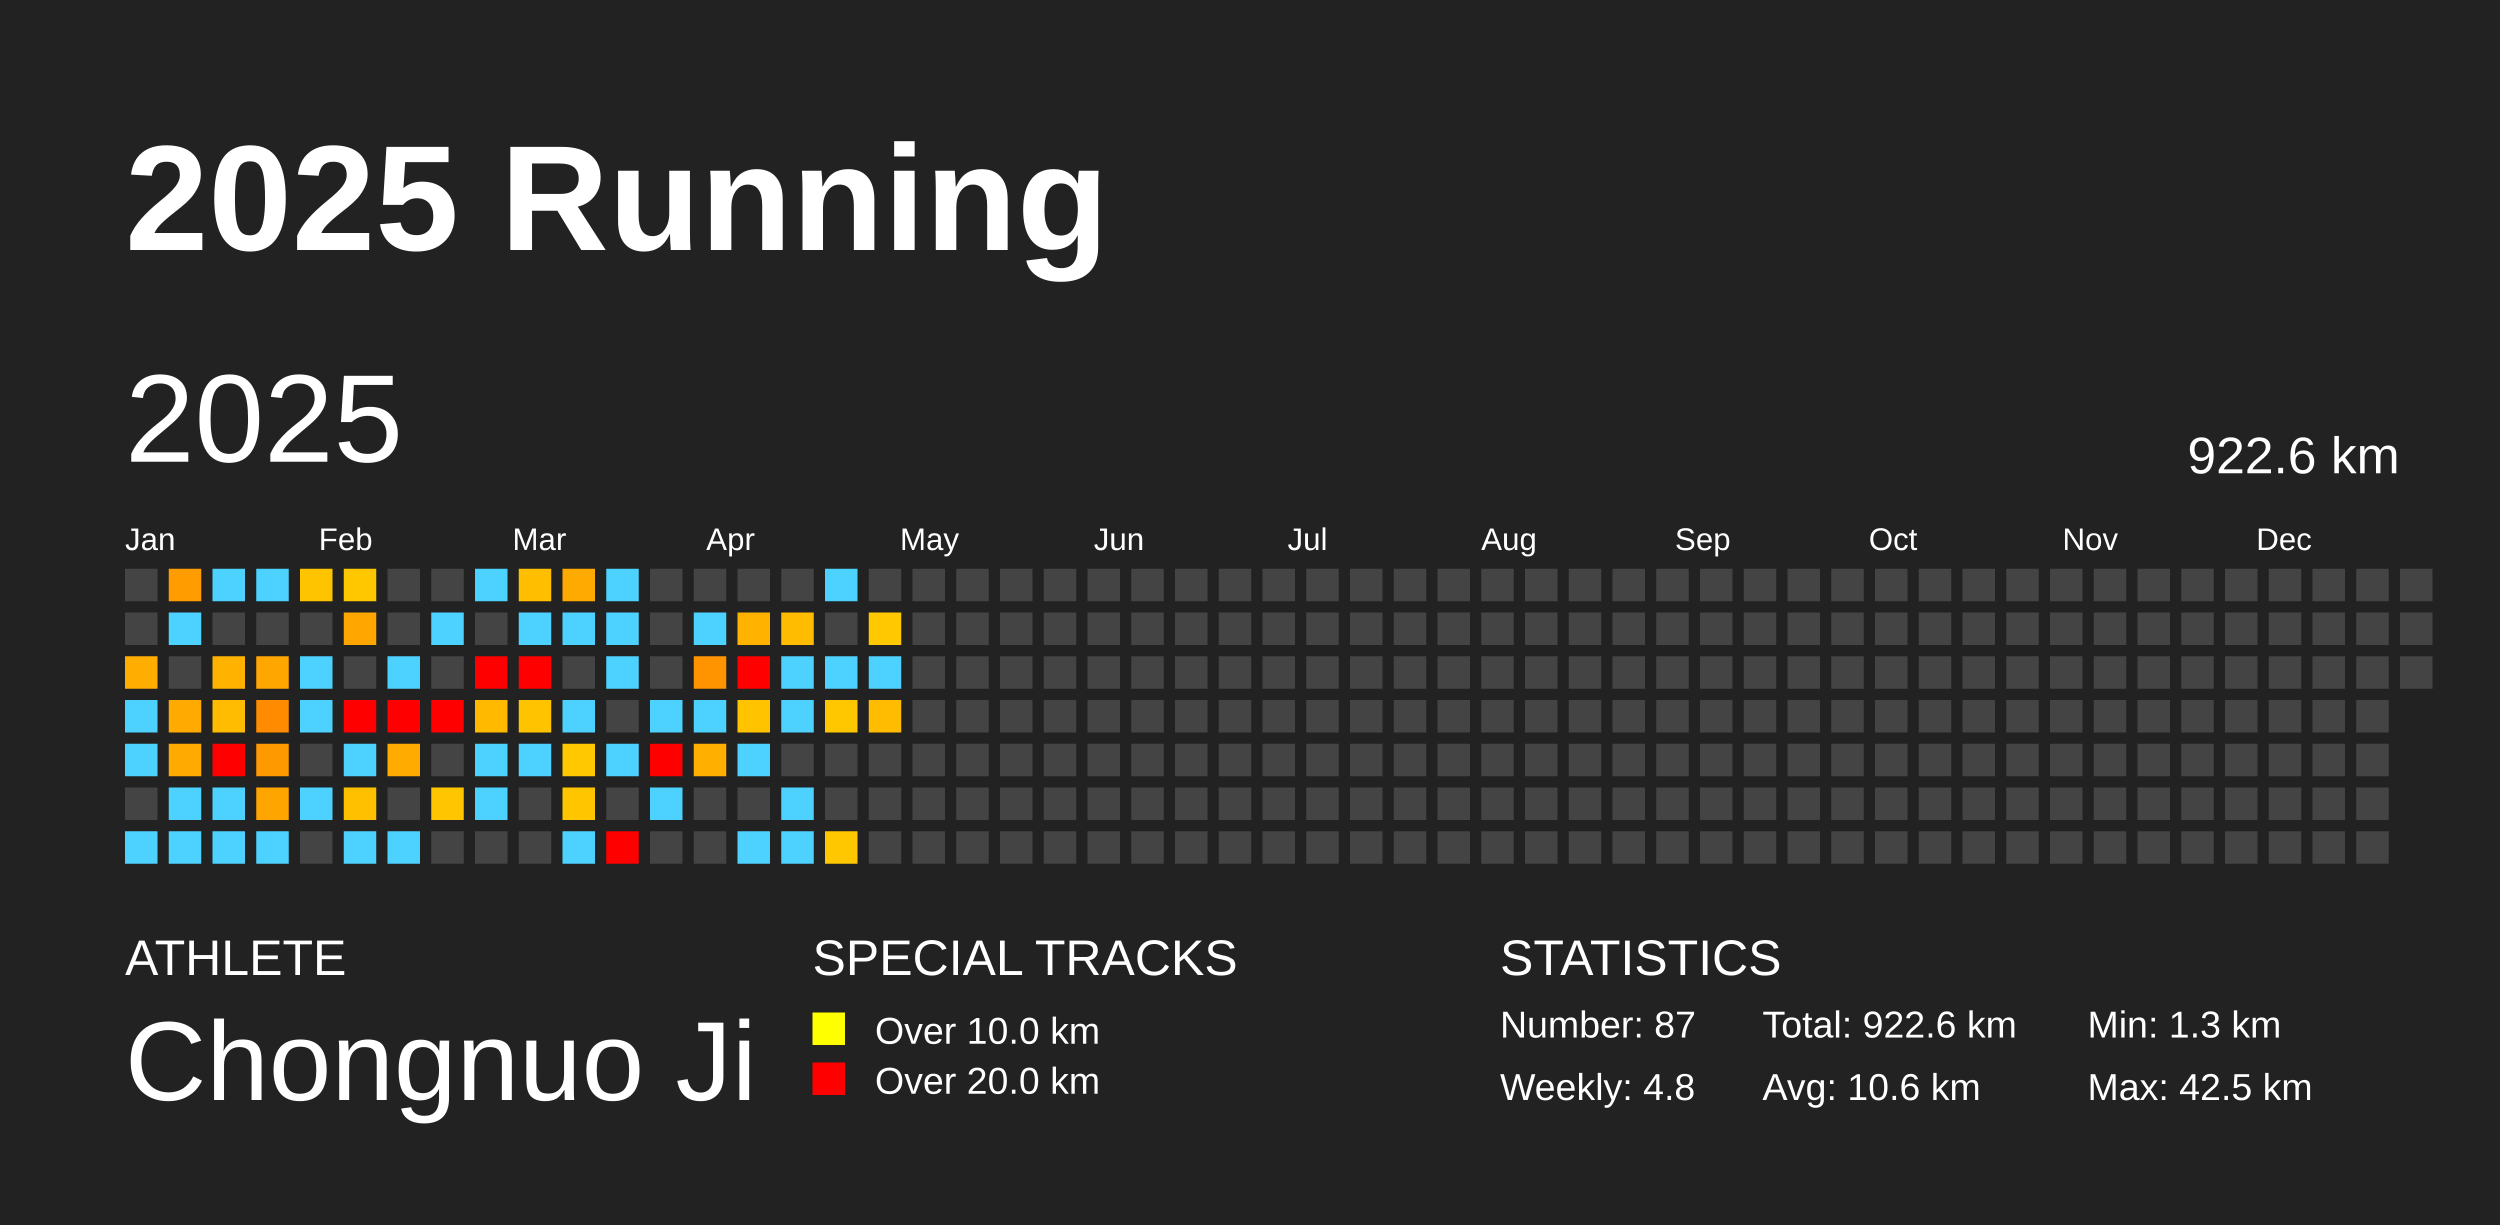
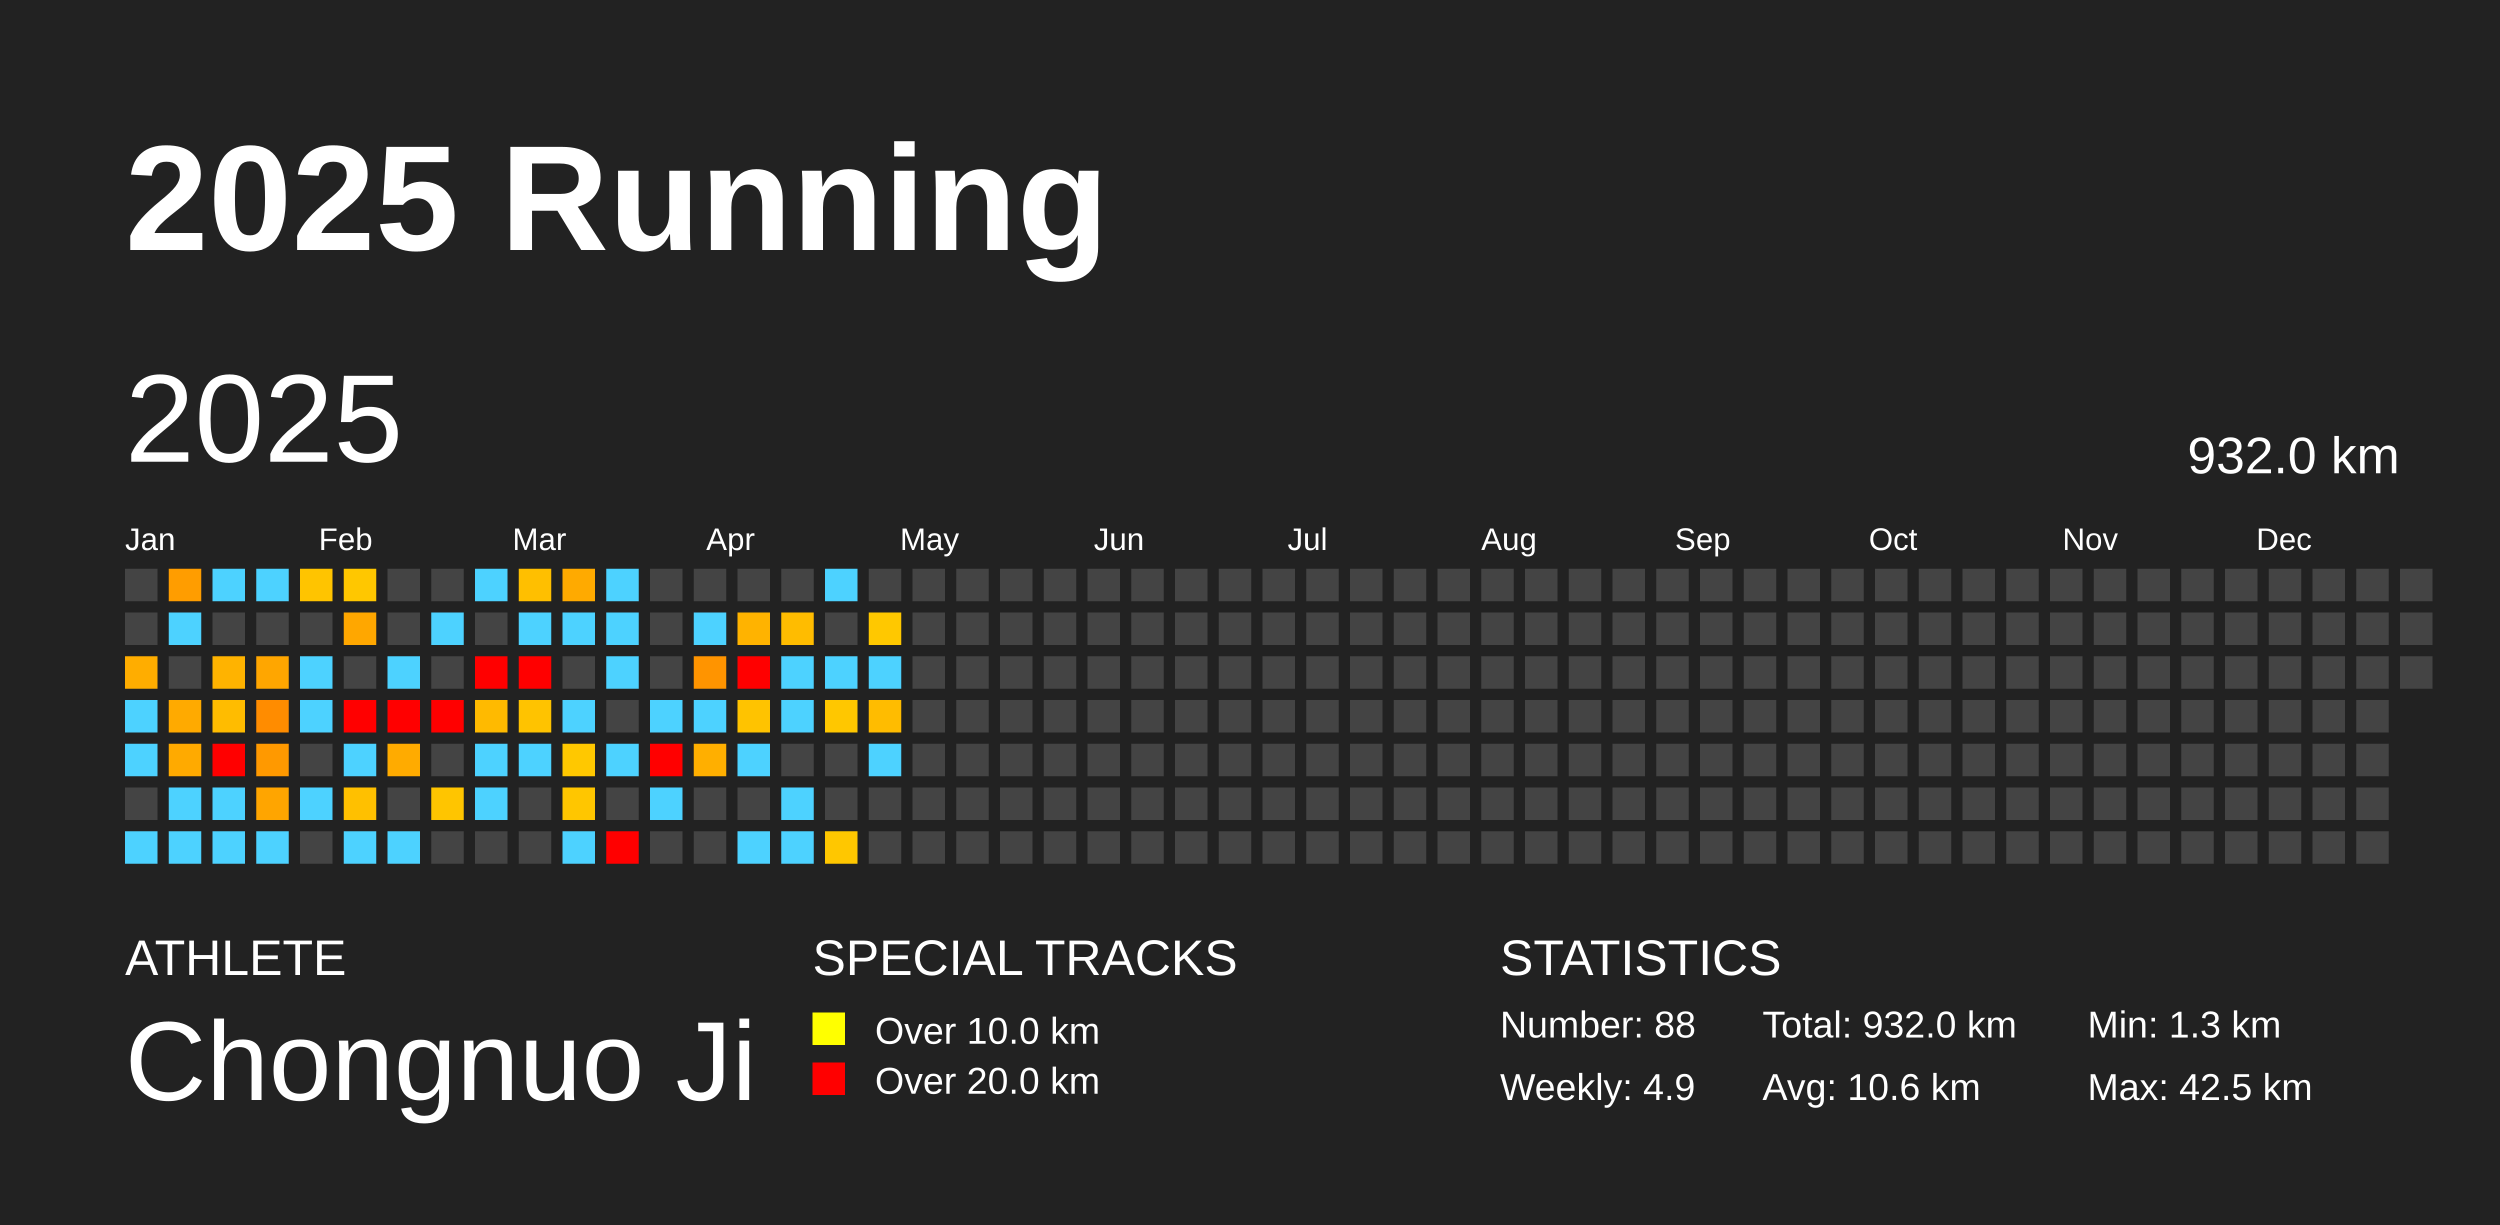
<svg xmlns="http://www.w3.org/2000/svg" baseProfile="full" height="98mm" version="1.1" viewBox="0,0,200,98" width="200mm">
  <defs />
  <rect fill="#222222" height="98" width="200" x="0" y="0" />
  <text fill="#FFFFFF" style="font-size:12px; font-family:Arial; font-weight:bold;" x="10" y="20">2025 Running</text>
  <text fill="#FFFFFF" style="font-size:4px; font-family:Arial" x="10" y="78">ATHLETE</text>
  <text fill="#FFFFFF" style="font-size:9px; font-family:Arial" x="10" y="88">Chongnuo Ji</text>
  <text fill="#FFFFFF" style="font-size:4px; font-family:Arial" x="65" y="78">SPECIAL TRACKS</text>
  <rect fill="yellow" height="2.6" width="2.6" x="65" y="81" />
  <text fill="#FFFFFF" style="font-size:3px; font-family:Arial" x="70" y="83.5">Over 10.0 km</text>
  <rect fill="red" height="2.6" width="2.6" x="65" y="85" />
  <text fill="#FFFFFF" style="font-size:3px; font-family:Arial" x="70" y="87.5">Over 20.0 km</text>
  <text fill="#FFFFFF" style="font-size:4px; font-family:Arial" x="120" y="78">STATISTICS</text>
-   <text fill="#FFFFFF" style="font-size:3px; font-family:Arial" x="120" y="83">Number: 87</text>
-   <text fill="#FFFFFF" style="font-size:3px; font-family:Arial" x="120" y="88">Weekly: 4.8</text>
-   <text fill="#FFFFFF" style="font-size:3px; font-family:Arial" x="141" y="83">Total: 922.6 km</text>
+   <text fill="#FFFFFF" style="font-size:3px; font-family:Arial" x="120" y="83">Number: 88</text>
+   <text fill="#FFFFFF" style="font-size:3px; font-family:Arial" x="120" y="88">Weekly: 4.9</text>
+   <text fill="#FFFFFF" style="font-size:3px; font-family:Arial" x="141" y="83">Total: 932.0 km</text>
  <text fill="#FFFFFF" style="font-size:3px; font-family:Arial" x="141" y="88">Avg: 10.6 km</text>
  <text fill="#FFFFFF" style="font-size:3px; font-family:Arial" x="167" y="83">Min: 1.3 km</text>
  <text fill="#FFFFFF" style="font-size:3px; font-family:Arial" x="167" y="88">Max: 42.5 km</text>
  <text dominant-baseline="hanging" fill="#FFFFFF" style="font-size:10.0px; font-family:Arial;" x="10" y="30">2025</text>
-   <text dominant-baseline="hanging" fill="#FFFFFF" style="font-size:4.125px; font-family:Arial;" x="175" y="35">922.6 km</text>
+   <text dominant-baseline="hanging" fill="#FFFFFF" style="font-size:4.125px; font-family:Arial;" x="175" y="35">932.0 km</text>
  <text fill="#FFFFFF" style="font-size:2.5px; font-family:Arial" x="10.0" y="44">Jan</text>
  <text fill="#FFFFFF" style="font-size:2.5px; font-family:Arial" x="25.5" y="44">Feb</text>
  <text fill="#FFFFFF" style="font-size:2.5px; font-family:Arial" x="41.0" y="44">Mar</text>
  <text fill="#FFFFFF" style="font-size:2.5px; font-family:Arial" x="56.5" y="44">Apr</text>
  <text fill="#FFFFFF" style="font-size:2.5px; font-family:Arial" x="72.0" y="44">May</text>
  <text fill="#FFFFFF" style="font-size:2.5px; font-family:Arial" x="87.5" y="44">Jun</text>
  <text fill="#FFFFFF" style="font-size:2.5px; font-family:Arial" x="103.0" y="44">Jul</text>
  <text fill="#FFFFFF" style="font-size:2.5px; font-family:Arial" x="118.5" y="44">Aug</text>
  <text fill="#FFFFFF" style="font-size:2.5px; font-family:Arial" x="134.0" y="44">Sep</text>
  <text fill="#FFFFFF" style="font-size:2.5px; font-family:Arial" x="149.5" y="44">Oct</text>
  <text fill="#FFFFFF" style="font-size:2.5px; font-family:Arial" x="165.0" y="44">Nov</text>
  <text fill="#FFFFFF" style="font-size:2.5px; font-family:Arial" x="180.5" y="44">Dec</text>
  <rect fill="#444444" height="2.6" width="2.6" x="10.0" y="45.5" />
  <rect fill="#444444" height="2.6" width="2.6" x="10.0" y="49.0" />
  <rect fill="#ffad00" height="2.6" width="2.6" x="10.0" y="52.5" />
  <rect fill="#4dd2ff" height="2.6" width="2.6" x="10.0" y="56.0" />
  <rect fill="#4dd2ff" height="2.6" width="2.6" x="10.0" y="59.5" />
  <rect fill="#444444" height="2.6" width="2.6" x="10.0" y="63.0" />
  <rect fill="#4dd2ff" height="2.6" width="2.6" x="10.0" y="66.5" />
  <rect fill="#ff9d00" height="2.6" width="2.6" x="13.5" y="45.5" />
  <rect fill="#4dd2ff" height="2.6" width="2.6" x="13.5" y="49.0" />
  <rect fill="#444444" height="2.6" width="2.6" x="13.5" y="52.5" />
  <rect fill="#ffaa00" height="2.6" width="2.6" x="13.5" y="56.0" />
  <rect fill="#ffaa00" height="2.6" width="2.6" x="13.5" y="59.5" />
  <rect fill="#4dd2ff" height="2.6" width="2.6" x="13.5" y="63.0" />
  <rect fill="#4dd2ff" height="2.6" width="2.6" x="13.5" y="66.5" />
  <rect fill="#4dd2ff" height="2.6" width="2.6" x="17.0" y="45.5" />
  <rect fill="#444444" height="2.6" width="2.6" x="17.0" y="49.0" />
  <rect fill="#ffb300" height="2.6" width="2.6" x="17.0" y="52.5" />
  <rect fill="#ffbc00" height="2.6" width="2.6" x="17.0" y="56.0" />
  <rect fill="red" height="2.6" width="2.6" x="17.0" y="59.5" />
  <rect fill="#4dd2ff" height="2.6" width="2.6" x="17.0" y="63.0" />
  <rect fill="#4dd2ff" height="2.6" width="2.6" x="17.0" y="66.5" />
  <rect fill="#4dd2ff" height="2.6" width="2.6" x="20.5" y="45.5" />
  <rect fill="#444444" height="2.6" width="2.6" x="20.5" y="49.0" />
  <rect fill="#ffa600" height="2.6" width="2.6" x="20.5" y="52.5" />
  <rect fill="#ff8c00" height="2.6" width="2.6" x="20.5" y="56.0" />
  <rect fill="#ff9900" height="2.6" width="2.6" x="20.5" y="59.5" />
  <rect fill="#ffa500" height="2.6" width="2.6" x="20.5" y="63.0" />
  <rect fill="#4dd2ff" height="2.6" width="2.6" x="20.5" y="66.5" />
  <rect fill="#ffc400" height="2.6" width="2.6" x="24.0" y="45.5" />
  <rect fill="#444444" height="2.6" width="2.6" x="24.0" y="49.0" />
  <rect fill="#4dd2ff" height="2.6" width="2.6" x="24.0" y="52.5" />
  <rect fill="#4dd2ff" height="2.6" width="2.6" x="24.0" y="56.0" />
  <rect fill="#444444" height="2.6" width="2.6" x="24.0" y="59.5" />
  <rect fill="#4dd2ff" height="2.6" width="2.6" x="24.0" y="63.0" />
  <rect fill="#444444" height="2.6" width="2.6" x="24.0" y="66.5" />
  <rect fill="#ffc700" height="2.6" width="2.6" x="27.5" y="45.5" />
  <rect fill="#ffa700" height="2.6" width="2.6" x="27.5" y="49.0" />
  <rect fill="#444444" height="2.6" width="2.6" x="27.5" y="52.5" />
  <rect fill="red" height="2.6" width="2.6" x="27.5" y="56.0" />
  <rect fill="#4dd2ff" height="2.6" width="2.6" x="27.5" y="59.5" />
  <rect fill="#ffc000" height="2.6" width="2.6" x="27.5" y="63.0" />
  <rect fill="#4dd2ff" height="2.6" width="2.6" x="27.5" y="66.5" />
  <rect fill="#444444" height="2.6" width="2.6" x="31.0" y="45.5" />
  <rect fill="#444444" height="2.6" width="2.6" x="31.0" y="49.0" />
  <rect fill="#4dd2ff" height="2.6" width="2.6" x="31.0" y="52.5" />
  <rect fill="red" height="2.6" width="2.6" x="31.0" y="56.0" />
  <rect fill="#ffab00" height="2.6" width="2.6" x="31.0" y="59.5" />
  <rect fill="#444444" height="2.6" width="2.6" x="31.0" y="63.0" />
  <rect fill="#4dd2ff" height="2.6" width="2.6" x="31.0" y="66.5" />
  <rect fill="#444444" height="2.6" width="2.6" x="34.5" y="45.5" />
  <rect fill="#4dd2ff" height="2.6" width="2.6" x="34.5" y="49.0" />
  <rect fill="#444444" height="2.6" width="2.6" x="34.5" y="52.5" />
  <rect fill="red" height="2.6" width="2.6" x="34.5" y="56.0" />
  <rect fill="#444444" height="2.6" width="2.6" x="34.5" y="59.5" />
  <rect fill="#ffc500" height="2.6" width="2.6" x="34.5" y="63.0" />
  <rect fill="#444444" height="2.6" width="2.6" x="34.5" y="66.5" />
  <rect fill="#4dd2ff" height="2.6" width="2.6" x="38.0" y="45.5" />
  <rect fill="#444444" height="2.6" width="2.6" x="38.0" y="49.0" />
  <rect fill="red" height="2.6" width="2.6" x="38.0" y="52.5" />
  <rect fill="#ffba00" height="2.6" width="2.6" x="38.0" y="56.0" />
  <rect fill="#4dd2ff" height="2.6" width="2.6" x="38.0" y="59.5" />
  <rect fill="#4dd2ff" height="2.6" width="2.6" x="38.0" y="63.0" />
  <rect fill="#444444" height="2.6" width="2.6" x="38.0" y="66.5" />
  <rect fill="#ffbf00" height="2.6" width="2.6" x="41.5" y="45.5" />
  <rect fill="#4dd2ff" height="2.6" width="2.6" x="41.5" y="49.0" />
  <rect fill="red" height="2.6" width="2.6" x="41.5" y="52.5" />
  <rect fill="#ffc300" height="2.6" width="2.6" x="41.5" y="56.0" />
  <rect fill="#4dd2ff" height="2.6" width="2.6" x="41.5" y="59.5" />
  <rect fill="#444444" height="2.6" width="2.6" x="41.5" y="63.0" />
  <rect fill="#444444" height="2.6" width="2.6" x="41.5" y="66.5" />
  <rect fill="#ffaa00" height="2.6" width="2.6" x="45.0" y="45.5" />
  <rect fill="#4dd2ff" height="2.6" width="2.6" x="45.0" y="49.0" />
  <rect fill="#444444" height="2.6" width="2.6" x="45.0" y="52.5" />
  <rect fill="#4dd2ff" height="2.6" width="2.6" x="45.0" y="56.0" />
  <rect fill="#ffc800" height="2.6" width="2.6" x="45.0" y="59.5" />
  <rect fill="#ffc600" height="2.6" width="2.6" x="45.0" y="63.0" />
  <rect fill="#4dd2ff" height="2.6" width="2.6" x="45.0" y="66.5" />
  <rect fill="#4dd2ff" height="2.6" width="2.6" x="48.5" y="45.5" />
  <rect fill="#4dd2ff" height="2.6" width="2.6" x="48.5" y="49.0" />
  <rect fill="#4dd2ff" height="2.6" width="2.6" x="48.5" y="52.5" />
  <rect fill="#444444" height="2.6" width="2.6" x="48.5" y="56.0" />
  <rect fill="#4dd2ff" height="2.6" width="2.6" x="48.5" y="59.5" />
  <rect fill="#444444" height="2.6" width="2.6" x="48.5" y="63.0" />
  <rect fill="red" height="2.6" width="2.6" x="48.5" y="66.5" />
  <rect fill="#444444" height="2.6" width="2.6" x="52.0" y="45.5" />
  <rect fill="#444444" height="2.6" width="2.6" x="52.0" y="49.0" />
  <rect fill="#444444" height="2.6" width="2.6" x="52.0" y="52.5" />
  <rect fill="#4dd2ff" height="2.6" width="2.6" x="52.0" y="56.0" />
  <rect fill="red" height="2.6" width="2.6" x="52.0" y="59.5" />
  <rect fill="#4dd2ff" height="2.6" width="2.6" x="52.0" y="63.0" />
  <rect fill="#444444" height="2.6" width="2.6" x="52.0" y="66.5" />
  <rect fill="#444444" height="2.6" width="2.6" x="55.5" y="45.5" />
  <rect fill="#4dd2ff" height="2.6" width="2.6" x="55.5" y="49.0" />
  <rect fill="#ff9400" height="2.6" width="2.6" x="55.5" y="52.5" />
  <rect fill="#4dd2ff" height="2.6" width="2.6" x="55.5" y="56.0" />
  <rect fill="#ffaf00" height="2.6" width="2.6" x="55.5" y="59.5" />
  <rect fill="#444444" height="2.6" width="2.6" x="55.5" y="63.0" />
  <rect fill="#444444" height="2.6" width="2.6" x="55.5" y="66.5" />
  <rect fill="#444444" height="2.6" width="2.6" x="59.0" y="45.5" />
  <rect fill="#ffb300" height="2.6" width="2.6" x="59.0" y="49.0" />
  <rect fill="red" height="2.6" width="2.6" x="59.0" y="52.5" />
  <rect fill="#ffc300" height="2.6" width="2.6" x="59.0" y="56.0" />
  <rect fill="#4dd2ff" height="2.6" width="2.6" x="59.0" y="59.5" />
  <rect fill="#444444" height="2.6" width="2.6" x="59.0" y="63.0" />
  <rect fill="#4dd2ff" height="2.6" width="2.6" x="59.0" y="66.5" />
  <rect fill="#444444" height="2.6" width="2.6" x="62.5" y="45.5" />
  <rect fill="#ffbc00" height="2.6" width="2.6" x="62.5" y="49.0" />
  <rect fill="#4dd2ff" height="2.6" width="2.6" x="62.5" y="52.5" />
  <rect fill="#4dd2ff" height="2.6" width="2.6" x="62.5" y="56.0" />
  <rect fill="#444444" height="2.6" width="2.6" x="62.5" y="59.5" />
  <rect fill="#4dd2ff" height="2.6" width="2.6" x="62.5" y="63.0" />
  <rect fill="#4dd2ff" height="2.6" width="2.6" x="62.5" y="66.5" />
  <rect fill="#4dd2ff" height="2.6" width="2.6" x="66.0" y="45.5" />
  <rect fill="#444444" height="2.6" width="2.6" x="66.0" y="49.0" />
  <rect fill="#4dd2ff" height="2.6" width="2.6" x="66.0" y="52.5" />
  <rect fill="#ffc700" height="2.6" width="2.6" x="66.0" y="56.0" />
  <rect fill="#444444" height="2.6" width="2.6" x="66.0" y="59.5" />
  <rect fill="#444444" height="2.6" width="2.6" x="66.0" y="63.0" />
  <rect fill="#ffc700" height="2.6" width="2.6" x="66.0" y="66.5" />
  <rect fill="#444444" height="2.6" width="2.6" x="69.5" y="45.5" />
  <rect fill="#ffc800" height="2.6" width="2.6" x="69.5" y="49.0" />
  <rect fill="#4dd2ff" height="2.6" width="2.6" x="69.5" y="52.5" />
  <rect fill="#ffbc00" height="2.6" width="2.6" x="69.5" y="56.0" />
-   <rect fill="#444444" height="2.6" width="2.6" x="69.5" y="59.5" />
+   <rect fill="#4dd2ff" height="2.6" width="2.6" x="69.5" y="59.5" />
  <rect fill="#444444" height="2.6" width="2.6" x="69.5" y="63.0" />
  <rect fill="#444444" height="2.6" width="2.6" x="69.5" y="66.5" />
  <rect fill="#444444" height="2.6" width="2.6" x="73.0" y="45.5" />
  <rect fill="#444444" height="2.6" width="2.6" x="73.0" y="49.0" />
  <rect fill="#444444" height="2.6" width="2.6" x="73.0" y="52.5" />
  <rect fill="#444444" height="2.6" width="2.6" x="73.0" y="56.0" />
  <rect fill="#444444" height="2.6" width="2.6" x="73.0" y="59.5" />
  <rect fill="#444444" height="2.6" width="2.6" x="73.0" y="63.0" />
  <rect fill="#444444" height="2.6" width="2.6" x="73.0" y="66.5" />
  <rect fill="#444444" height="2.6" width="2.6" x="76.5" y="45.5" />
  <rect fill="#444444" height="2.6" width="2.6" x="76.5" y="49.0" />
  <rect fill="#444444" height="2.6" width="2.6" x="76.5" y="52.5" />
  <rect fill="#444444" height="2.6" width="2.6" x="76.5" y="56.0" />
  <rect fill="#444444" height="2.6" width="2.6" x="76.5" y="59.5" />
  <rect fill="#444444" height="2.6" width="2.6" x="76.5" y="63.0" />
  <rect fill="#444444" height="2.6" width="2.6" x="76.5" y="66.5" />
  <rect fill="#444444" height="2.6" width="2.6" x="80.0" y="45.5" />
  <rect fill="#444444" height="2.6" width="2.6" x="80.0" y="49.0" />
  <rect fill="#444444" height="2.6" width="2.6" x="80.0" y="52.5" />
  <rect fill="#444444" height="2.6" width="2.6" x="80.0" y="56.0" />
  <rect fill="#444444" height="2.6" width="2.6" x="80.0" y="59.5" />
  <rect fill="#444444" height="2.6" width="2.6" x="80.0" y="63.0" />
  <rect fill="#444444" height="2.6" width="2.6" x="80.0" y="66.5" />
  <rect fill="#444444" height="2.6" width="2.6" x="83.5" y="45.5" />
  <rect fill="#444444" height="2.6" width="2.6" x="83.5" y="49.0" />
  <rect fill="#444444" height="2.6" width="2.6" x="83.5" y="52.5" />
  <rect fill="#444444" height="2.6" width="2.6" x="83.5" y="56.0" />
  <rect fill="#444444" height="2.6" width="2.6" x="83.5" y="59.5" />
  <rect fill="#444444" height="2.6" width="2.6" x="83.5" y="63.0" />
  <rect fill="#444444" height="2.6" width="2.6" x="83.5" y="66.5" />
  <rect fill="#444444" height="2.6" width="2.6" x="87.0" y="45.5" />
  <rect fill="#444444" height="2.6" width="2.6" x="87.0" y="49.0" />
  <rect fill="#444444" height="2.6" width="2.6" x="87.0" y="52.5" />
  <rect fill="#444444" height="2.6" width="2.6" x="87.0" y="56.0" />
  <rect fill="#444444" height="2.6" width="2.6" x="87.0" y="59.5" />
  <rect fill="#444444" height="2.6" width="2.6" x="87.0" y="63.0" />
  <rect fill="#444444" height="2.6" width="2.6" x="87.0" y="66.5" />
  <rect fill="#444444" height="2.6" width="2.6" x="90.5" y="45.5" />
  <rect fill="#444444" height="2.6" width="2.6" x="90.5" y="49.0" />
  <rect fill="#444444" height="2.6" width="2.6" x="90.5" y="52.5" />
  <rect fill="#444444" height="2.6" width="2.6" x="90.5" y="56.0" />
  <rect fill="#444444" height="2.6" width="2.6" x="90.5" y="59.5" />
  <rect fill="#444444" height="2.6" width="2.6" x="90.5" y="63.0" />
  <rect fill="#444444" height="2.6" width="2.6" x="90.5" y="66.5" />
  <rect fill="#444444" height="2.6" width="2.6" x="94.0" y="45.5" />
  <rect fill="#444444" height="2.6" width="2.6" x="94.0" y="49.0" />
  <rect fill="#444444" height="2.6" width="2.6" x="94.0" y="52.5" />
  <rect fill="#444444" height="2.6" width="2.6" x="94.0" y="56.0" />
  <rect fill="#444444" height="2.6" width="2.6" x="94.0" y="59.5" />
  <rect fill="#444444" height="2.6" width="2.6" x="94.0" y="63.0" />
  <rect fill="#444444" height="2.6" width="2.6" x="94.0" y="66.5" />
  <rect fill="#444444" height="2.6" width="2.6" x="97.5" y="45.5" />
  <rect fill="#444444" height="2.6" width="2.6" x="97.5" y="49.0" />
  <rect fill="#444444" height="2.6" width="2.6" x="97.5" y="52.5" />
  <rect fill="#444444" height="2.6" width="2.6" x="97.5" y="56.0" />
  <rect fill="#444444" height="2.6" width="2.6" x="97.5" y="59.5" />
  <rect fill="#444444" height="2.6" width="2.6" x="97.5" y="63.0" />
  <rect fill="#444444" height="2.6" width="2.6" x="97.5" y="66.5" />
  <rect fill="#444444" height="2.6" width="2.6" x="101.0" y="45.5" />
  <rect fill="#444444" height="2.6" width="2.6" x="101.0" y="49.0" />
  <rect fill="#444444" height="2.6" width="2.6" x="101.0" y="52.5" />
  <rect fill="#444444" height="2.6" width="2.6" x="101.0" y="56.0" />
  <rect fill="#444444" height="2.6" width="2.6" x="101.0" y="59.5" />
  <rect fill="#444444" height="2.6" width="2.6" x="101.0" y="63.0" />
  <rect fill="#444444" height="2.6" width="2.6" x="101.0" y="66.5" />
  <rect fill="#444444" height="2.6" width="2.6" x="104.5" y="45.5" />
  <rect fill="#444444" height="2.6" width="2.6" x="104.5" y="49.0" />
  <rect fill="#444444" height="2.6" width="2.6" x="104.5" y="52.5" />
  <rect fill="#444444" height="2.6" width="2.6" x="104.5" y="56.0" />
  <rect fill="#444444" height="2.6" width="2.6" x="104.5" y="59.5" />
  <rect fill="#444444" height="2.6" width="2.6" x="104.5" y="63.0" />
  <rect fill="#444444" height="2.6" width="2.6" x="104.5" y="66.5" />
  <rect fill="#444444" height="2.6" width="2.6" x="108.0" y="45.5" />
  <rect fill="#444444" height="2.6" width="2.6" x="108.0" y="49.0" />
  <rect fill="#444444" height="2.6" width="2.6" x="108.0" y="52.5" />
  <rect fill="#444444" height="2.6" width="2.6" x="108.0" y="56.0" />
  <rect fill="#444444" height="2.6" width="2.6" x="108.0" y="59.5" />
  <rect fill="#444444" height="2.6" width="2.6" x="108.0" y="63.0" />
  <rect fill="#444444" height="2.6" width="2.6" x="108.0" y="66.5" />
  <rect fill="#444444" height="2.6" width="2.6" x="111.5" y="45.5" />
  <rect fill="#444444" height="2.6" width="2.6" x="111.5" y="49.0" />
  <rect fill="#444444" height="2.6" width="2.6" x="111.5" y="52.5" />
  <rect fill="#444444" height="2.6" width="2.6" x="111.5" y="56.0" />
  <rect fill="#444444" height="2.6" width="2.6" x="111.5" y="59.5" />
  <rect fill="#444444" height="2.6" width="2.6" x="111.5" y="63.0" />
  <rect fill="#444444" height="2.6" width="2.6" x="111.5" y="66.5" />
  <rect fill="#444444" height="2.6" width="2.6" x="115.0" y="45.5" />
  <rect fill="#444444" height="2.6" width="2.6" x="115.0" y="49.0" />
  <rect fill="#444444" height="2.6" width="2.6" x="115.0" y="52.5" />
  <rect fill="#444444" height="2.6" width="2.6" x="115.0" y="56.0" />
  <rect fill="#444444" height="2.6" width="2.6" x="115.0" y="59.5" />
  <rect fill="#444444" height="2.6" width="2.6" x="115.0" y="63.0" />
  <rect fill="#444444" height="2.6" width="2.6" x="115.0" y="66.5" />
  <rect fill="#444444" height="2.6" width="2.6" x="118.5" y="45.5" />
  <rect fill="#444444" height="2.6" width="2.6" x="118.5" y="49.0" />
  <rect fill="#444444" height="2.6" width="2.6" x="118.5" y="52.5" />
  <rect fill="#444444" height="2.6" width="2.6" x="118.5" y="56.0" />
  <rect fill="#444444" height="2.6" width="2.6" x="118.5" y="59.5" />
  <rect fill="#444444" height="2.6" width="2.6" x="118.5" y="63.0" />
  <rect fill="#444444" height="2.6" width="2.6" x="118.5" y="66.5" />
  <rect fill="#444444" height="2.6" width="2.6" x="122.0" y="45.5" />
  <rect fill="#444444" height="2.6" width="2.6" x="122.0" y="49.0" />
  <rect fill="#444444" height="2.6" width="2.6" x="122.0" y="52.5" />
  <rect fill="#444444" height="2.6" width="2.6" x="122.0" y="56.0" />
  <rect fill="#444444" height="2.6" width="2.6" x="122.0" y="59.5" />
  <rect fill="#444444" height="2.6" width="2.6" x="122.0" y="63.0" />
  <rect fill="#444444" height="2.6" width="2.6" x="122.0" y="66.5" />
  <rect fill="#444444" height="2.6" width="2.6" x="125.5" y="45.5" />
  <rect fill="#444444" height="2.6" width="2.6" x="125.5" y="49.0" />
  <rect fill="#444444" height="2.6" width="2.6" x="125.5" y="52.5" />
  <rect fill="#444444" height="2.6" width="2.6" x="125.5" y="56.0" />
  <rect fill="#444444" height="2.6" width="2.6" x="125.5" y="59.5" />
  <rect fill="#444444" height="2.6" width="2.6" x="125.5" y="63.0" />
  <rect fill="#444444" height="2.6" width="2.6" x="125.5" y="66.5" />
  <rect fill="#444444" height="2.6" width="2.6" x="129.0" y="45.5" />
  <rect fill="#444444" height="2.6" width="2.6" x="129.0" y="49.0" />
  <rect fill="#444444" height="2.6" width="2.6" x="129.0" y="52.5" />
  <rect fill="#444444" height="2.6" width="2.6" x="129.0" y="56.0" />
  <rect fill="#444444" height="2.6" width="2.6" x="129.0" y="59.5" />
  <rect fill="#444444" height="2.6" width="2.6" x="129.0" y="63.0" />
  <rect fill="#444444" height="2.6" width="2.6" x="129.0" y="66.5" />
  <rect fill="#444444" height="2.6" width="2.6" x="132.5" y="45.5" />
  <rect fill="#444444" height="2.6" width="2.6" x="132.5" y="49.0" />
  <rect fill="#444444" height="2.6" width="2.6" x="132.5" y="52.5" />
  <rect fill="#444444" height="2.6" width="2.6" x="132.5" y="56.0" />
  <rect fill="#444444" height="2.6" width="2.6" x="132.5" y="59.5" />
  <rect fill="#444444" height="2.6" width="2.6" x="132.5" y="63.0" />
  <rect fill="#444444" height="2.6" width="2.6" x="132.5" y="66.5" />
  <rect fill="#444444" height="2.6" width="2.6" x="136.0" y="45.5" />
  <rect fill="#444444" height="2.6" width="2.6" x="136.0" y="49.0" />
  <rect fill="#444444" height="2.6" width="2.6" x="136.0" y="52.5" />
  <rect fill="#444444" height="2.6" width="2.6" x="136.0" y="56.0" />
  <rect fill="#444444" height="2.6" width="2.6" x="136.0" y="59.5" />
  <rect fill="#444444" height="2.6" width="2.6" x="136.0" y="63.0" />
  <rect fill="#444444" height="2.6" width="2.6" x="136.0" y="66.5" />
  <rect fill="#444444" height="2.6" width="2.6" x="139.5" y="45.5" />
  <rect fill="#444444" height="2.6" width="2.6" x="139.5" y="49.0" />
  <rect fill="#444444" height="2.6" width="2.6" x="139.5" y="52.5" />
  <rect fill="#444444" height="2.6" width="2.6" x="139.5" y="56.0" />
  <rect fill="#444444" height="2.6" width="2.6" x="139.5" y="59.5" />
  <rect fill="#444444" height="2.6" width="2.6" x="139.5" y="63.0" />
  <rect fill="#444444" height="2.6" width="2.6" x="139.5" y="66.5" />
  <rect fill="#444444" height="2.6" width="2.6" x="143.0" y="45.5" />
  <rect fill="#444444" height="2.6" width="2.6" x="143.0" y="49.0" />
  <rect fill="#444444" height="2.6" width="2.6" x="143.0" y="52.5" />
  <rect fill="#444444" height="2.6" width="2.6" x="143.0" y="56.0" />
  <rect fill="#444444" height="2.6" width="2.6" x="143.0" y="59.5" />
  <rect fill="#444444" height="2.6" width="2.6" x="143.0" y="63.0" />
  <rect fill="#444444" height="2.6" width="2.6" x="143.0" y="66.5" />
  <rect fill="#444444" height="2.6" width="2.6" x="146.5" y="45.5" />
  <rect fill="#444444" height="2.6" width="2.6" x="146.5" y="49.0" />
  <rect fill="#444444" height="2.6" width="2.6" x="146.5" y="52.5" />
  <rect fill="#444444" height="2.6" width="2.6" x="146.5" y="56.0" />
  <rect fill="#444444" height="2.6" width="2.6" x="146.5" y="59.5" />
  <rect fill="#444444" height="2.6" width="2.6" x="146.5" y="63.0" />
  <rect fill="#444444" height="2.6" width="2.6" x="146.5" y="66.5" />
  <rect fill="#444444" height="2.6" width="2.6" x="150.0" y="45.5" />
  <rect fill="#444444" height="2.6" width="2.6" x="150.0" y="49.0" />
  <rect fill="#444444" height="2.6" width="2.6" x="150.0" y="52.5" />
  <rect fill="#444444" height="2.6" width="2.6" x="150.0" y="56.0" />
  <rect fill="#444444" height="2.6" width="2.6" x="150.0" y="59.5" />
  <rect fill="#444444" height="2.6" width="2.6" x="150.0" y="63.0" />
  <rect fill="#444444" height="2.6" width="2.6" x="150.0" y="66.5" />
  <rect fill="#444444" height="2.6" width="2.6" x="153.5" y="45.5" />
  <rect fill="#444444" height="2.6" width="2.6" x="153.5" y="49.0" />
  <rect fill="#444444" height="2.6" width="2.6" x="153.5" y="52.5" />
  <rect fill="#444444" height="2.6" width="2.6" x="153.5" y="56.0" />
  <rect fill="#444444" height="2.6" width="2.6" x="153.5" y="59.5" />
  <rect fill="#444444" height="2.6" width="2.6" x="153.5" y="63.0" />
  <rect fill="#444444" height="2.6" width="2.6" x="153.5" y="66.5" />
  <rect fill="#444444" height="2.6" width="2.6" x="157.0" y="45.5" />
  <rect fill="#444444" height="2.6" width="2.6" x="157.0" y="49.0" />
  <rect fill="#444444" height="2.6" width="2.6" x="157.0" y="52.5" />
  <rect fill="#444444" height="2.6" width="2.6" x="157.0" y="56.0" />
  <rect fill="#444444" height="2.6" width="2.6" x="157.0" y="59.5" />
  <rect fill="#444444" height="2.6" width="2.6" x="157.0" y="63.0" />
  <rect fill="#444444" height="2.6" width="2.6" x="157.0" y="66.5" />
  <rect fill="#444444" height="2.6" width="2.6" x="160.5" y="45.5" />
  <rect fill="#444444" height="2.6" width="2.6" x="160.5" y="49.0" />
  <rect fill="#444444" height="2.6" width="2.6" x="160.5" y="52.5" />
  <rect fill="#444444" height="2.6" width="2.6" x="160.5" y="56.0" />
  <rect fill="#444444" height="2.6" width="2.6" x="160.5" y="59.5" />
  <rect fill="#444444" height="2.6" width="2.6" x="160.5" y="63.0" />
  <rect fill="#444444" height="2.6" width="2.6" x="160.5" y="66.5" />
  <rect fill="#444444" height="2.6" width="2.6" x="164.0" y="45.5" />
  <rect fill="#444444" height="2.6" width="2.6" x="164.0" y="49.0" />
  <rect fill="#444444" height="2.6" width="2.6" x="164.0" y="52.5" />
  <rect fill="#444444" height="2.6" width="2.6" x="164.0" y="56.0" />
  <rect fill="#444444" height="2.6" width="2.6" x="164.0" y="59.5" />
  <rect fill="#444444" height="2.6" width="2.6" x="164.0" y="63.0" />
  <rect fill="#444444" height="2.6" width="2.6" x="164.0" y="66.5" />
  <rect fill="#444444" height="2.6" width="2.6" x="167.5" y="45.5" />
  <rect fill="#444444" height="2.6" width="2.6" x="167.5" y="49.0" />
  <rect fill="#444444" height="2.6" width="2.6" x="167.5" y="52.5" />
  <rect fill="#444444" height="2.6" width="2.6" x="167.5" y="56.0" />
  <rect fill="#444444" height="2.6" width="2.6" x="167.5" y="59.5" />
  <rect fill="#444444" height="2.6" width="2.6" x="167.5" y="63.0" />
  <rect fill="#444444" height="2.6" width="2.6" x="167.5" y="66.5" />
  <rect fill="#444444" height="2.6" width="2.6" x="171.0" y="45.5" />
  <rect fill="#444444" height="2.6" width="2.6" x="171.0" y="49.0" />
  <rect fill="#444444" height="2.6" width="2.6" x="171.0" y="52.5" />
  <rect fill="#444444" height="2.6" width="2.6" x="171.0" y="56.0" />
  <rect fill="#444444" height="2.6" width="2.6" x="171.0" y="59.5" />
  <rect fill="#444444" height="2.6" width="2.6" x="171.0" y="63.0" />
  <rect fill="#444444" height="2.6" width="2.6" x="171.0" y="66.5" />
  <rect fill="#444444" height="2.6" width="2.6" x="174.5" y="45.5" />
  <rect fill="#444444" height="2.6" width="2.6" x="174.5" y="49.0" />
  <rect fill="#444444" height="2.6" width="2.6" x="174.5" y="52.5" />
  <rect fill="#444444" height="2.6" width="2.6" x="174.5" y="56.0" />
  <rect fill="#444444" height="2.6" width="2.6" x="174.5" y="59.5" />
  <rect fill="#444444" height="2.6" width="2.6" x="174.5" y="63.0" />
  <rect fill="#444444" height="2.6" width="2.6" x="174.5" y="66.5" />
  <rect fill="#444444" height="2.6" width="2.6" x="178.0" y="45.5" />
  <rect fill="#444444" height="2.6" width="2.6" x="178.0" y="49.0" />
  <rect fill="#444444" height="2.6" width="2.6" x="178.0" y="52.5" />
  <rect fill="#444444" height="2.6" width="2.6" x="178.0" y="56.0" />
  <rect fill="#444444" height="2.6" width="2.6" x="178.0" y="59.5" />
  <rect fill="#444444" height="2.6" width="2.6" x="178.0" y="63.0" />
  <rect fill="#444444" height="2.6" width="2.6" x="178.0" y="66.5" />
  <rect fill="#444444" height="2.6" width="2.6" x="181.5" y="45.5" />
  <rect fill="#444444" height="2.6" width="2.6" x="181.5" y="49.0" />
  <rect fill="#444444" height="2.6" width="2.6" x="181.5" y="52.5" />
  <rect fill="#444444" height="2.6" width="2.6" x="181.5" y="56.0" />
  <rect fill="#444444" height="2.6" width="2.6" x="181.5" y="59.5" />
  <rect fill="#444444" height="2.6" width="2.6" x="181.5" y="63.0" />
  <rect fill="#444444" height="2.6" width="2.6" x="181.5" y="66.5" />
  <rect fill="#444444" height="2.6" width="2.6" x="185.0" y="45.5" />
  <rect fill="#444444" height="2.6" width="2.6" x="185.0" y="49.0" />
  <rect fill="#444444" height="2.6" width="2.6" x="185.0" y="52.5" />
  <rect fill="#444444" height="2.6" width="2.6" x="185.0" y="56.0" />
  <rect fill="#444444" height="2.6" width="2.6" x="185.0" y="59.5" />
  <rect fill="#444444" height="2.6" width="2.6" x="185.0" y="63.0" />
  <rect fill="#444444" height="2.6" width="2.6" x="185.0" y="66.5" />
  <rect fill="#444444" height="2.6" width="2.6" x="188.5" y="45.5" />
  <rect fill="#444444" height="2.6" width="2.6" x="188.5" y="49.0" />
  <rect fill="#444444" height="2.6" width="2.6" x="188.5" y="52.5" />
  <rect fill="#444444" height="2.6" width="2.6" x="188.5" y="56.0" />
  <rect fill="#444444" height="2.6" width="2.6" x="188.5" y="59.5" />
  <rect fill="#444444" height="2.6" width="2.6" x="188.5" y="63.0" />
  <rect fill="#444444" height="2.6" width="2.6" x="188.5" y="66.5" />
  <rect fill="#444444" height="2.6" width="2.6" x="192.0" y="45.5" />
  <rect fill="#444444" height="2.6" width="2.6" x="192.0" y="49.0" />
  <rect fill="#444444" height="2.6" width="2.6" x="192.0" y="52.5" />
</svg>
